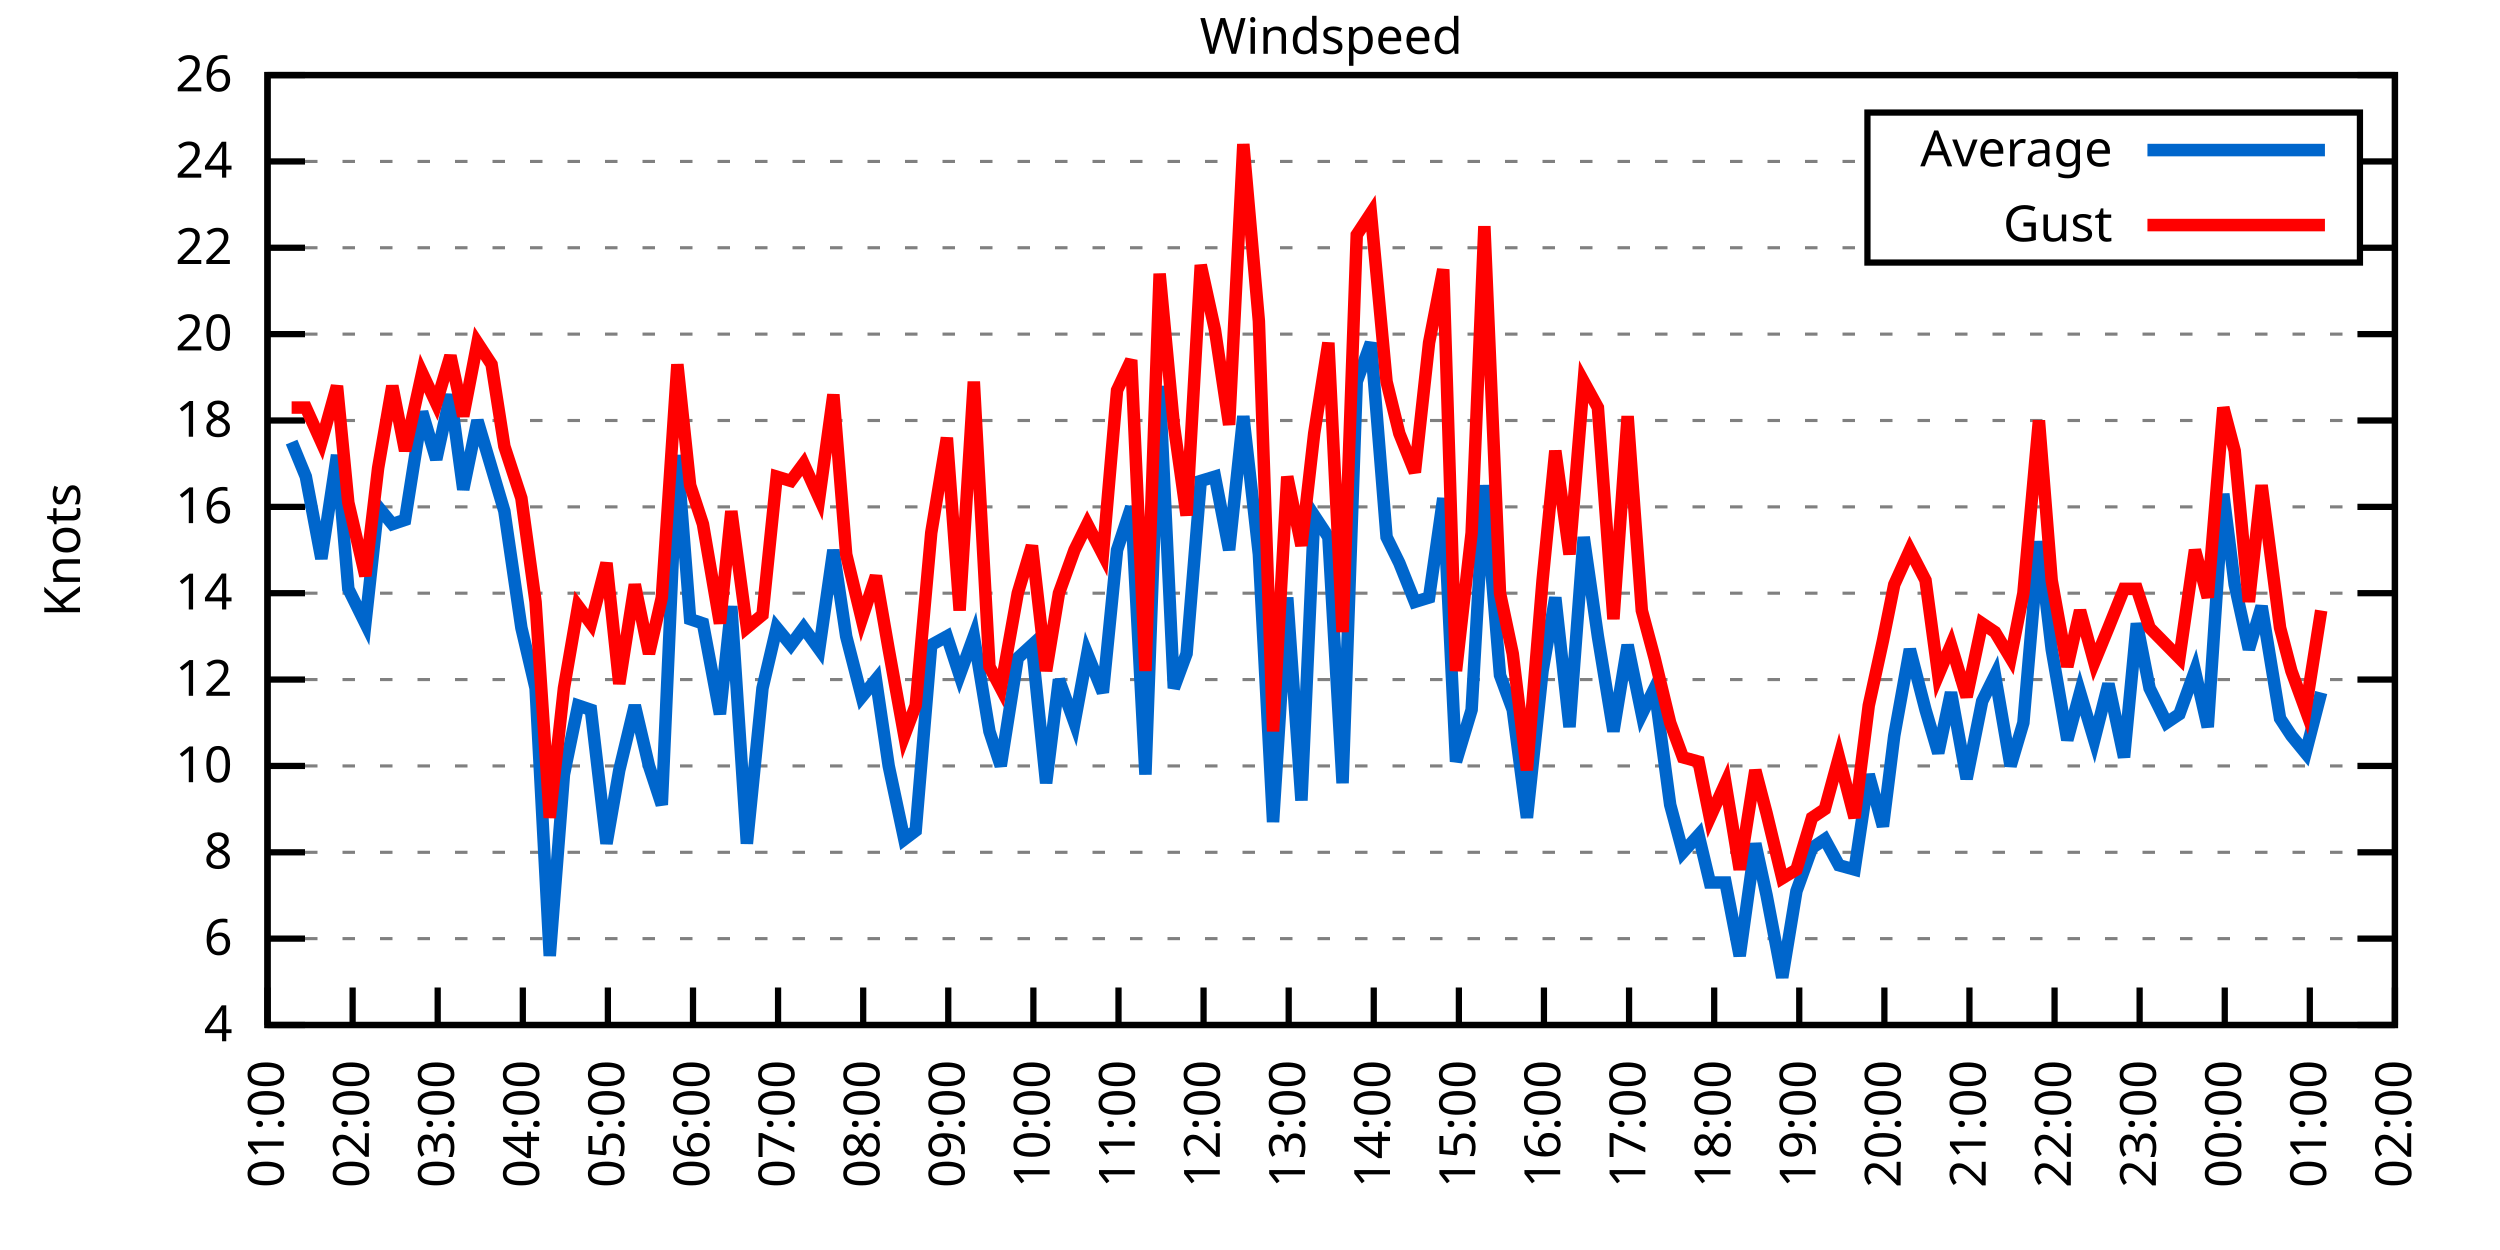
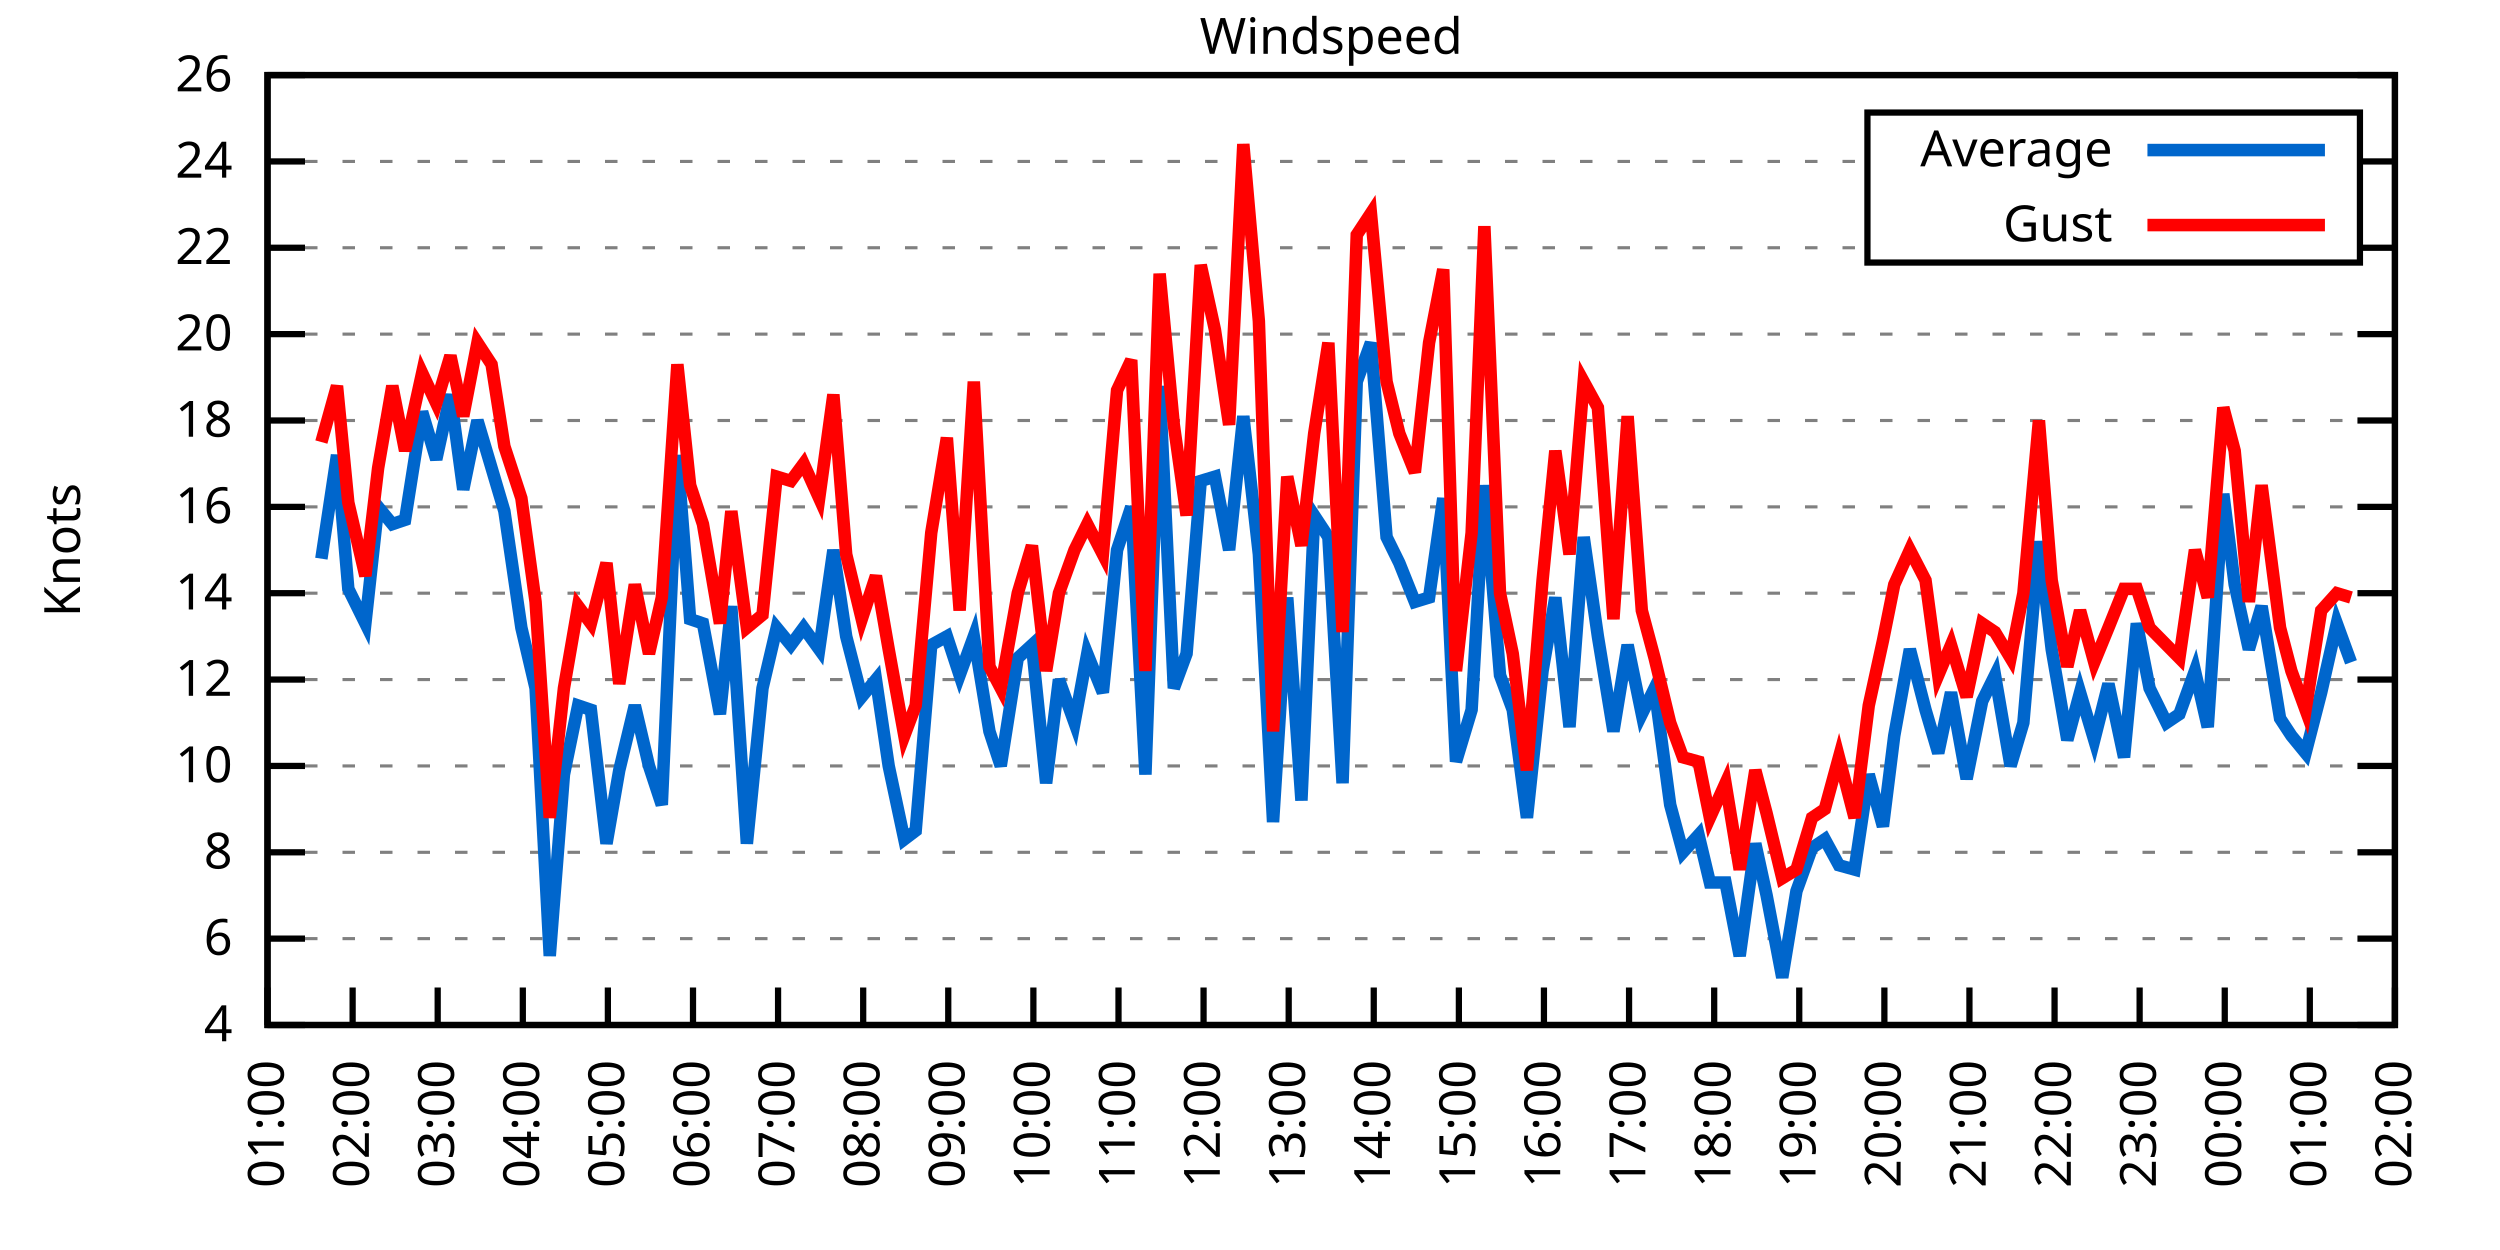
<svg xmlns="http://www.w3.org/2000/svg" xmlns:xlink="http://www.w3.org/1999/xlink" width="400" height="200" viewBox="0 0 400 200">
  <g id="gnuplot_canvas">
    <rect x="0" y="0" width="400" height="200" fill="none" />
    <defs>
      <circle id="gpDot" r="0.5" stroke-width="0.5" stroke="currentColor" />
      <path id="gpPt0" stroke-width="0.333" stroke="currentColor" d="M-1,0 h2 M0,-1 v2" />
      <path id="gpPt1" stroke-width="0.333" stroke="currentColor" d="M-1,-1 L1,1 M1,-1 L-1,1" />
      <path id="gpPt2" stroke-width="0.333" stroke="currentColor" d="M-1,0 L1,0 M0,-1 L0,1 M-1,-1 L1,1 M-1,1 L1,-1" />
      <rect id="gpPt3" stroke-width="0.333" stroke="currentColor" x="-1" y="-1" width="2" height="2" />
      <rect id="gpPt4" stroke-width="0.333" stroke="currentColor" fill="currentColor" x="-1" y="-1" width="2" height="2" />
      <circle id="gpPt5" stroke-width="0.333" stroke="currentColor" cx="0" cy="0" r="1" />
      <use xlink:href="#gpPt5" id="gpPt6" fill="currentColor" stroke="none" />
      <path id="gpPt7" stroke-width="0.333" stroke="currentColor" d="M0,-1.33 L-1.33,0.67 L1.33,0.67 z" />
      <use xlink:href="#gpPt7" id="gpPt8" fill="currentColor" stroke="none" />
      <use xlink:href="#gpPt7" id="gpPt9" stroke="currentColor" transform="rotate(180)" />
      <use xlink:href="#gpPt9" id="gpPt10" fill="currentColor" stroke="none" />
      <use xlink:href="#gpPt3" id="gpPt11" stroke="currentColor" transform="rotate(45)" />
      <use xlink:href="#gpPt11" id="gpPt12" fill="currentColor" stroke="none" />
      <path id="gpPt13" stroke-width="0.333" stroke="currentColor" d="M0,1.330 L1.265,0.411 L0.782,-1.067 L-0.782,-1.076 L-1.265,0.411 z" />
      <use xlink:href="#gpPt13" id="gpPt14" fill="currentColor" stroke="none" />
      <filter id="textbox" filterUnits="objectBoundingBox" x="0" y="0" height="1" width="1">
        <feFlood flood-color="white" flood-opacity="1" result="bgnd" />
        <feComposite in="SourceGraphic" in2="bgnd" operator="atop" />
      </filter>
      <filter id="greybox" filterUnits="objectBoundingBox" x="0" y="0" height="1" width="1">
        <feFlood flood-color="lightgrey" flood-opacity="1" result="grey" />
        <feComposite in="SourceGraphic" in2="grey" operator="atop" />
      </filter>
    </defs>
    <g fill="none" color="white" stroke="currentColor" stroke-width="1.00" stroke-linecap="butt" stroke-linejoin="miter">
</g>
    <g fill="none" color="black" stroke="currentColor" stroke-width="1.00" stroke-linecap="butt" stroke-linejoin="miter">
      <g stroke="none" shape-rendering="crispEdges">
        <polygon fill="rgb(255, 255, 255)" points="42.80,164.00 383.18,164.00 383.18,12.02 42.80,12.02 " />
      </g>
    </g>
    <g fill="none" color="black" stroke="currentColor" stroke-width="1.00" stroke-linecap="butt" stroke-linejoin="miter">
</g>
    <g fill="none" color="black" stroke="black" stroke-width="0.50" stroke-linecap="butt" stroke-linejoin="miter">
</g>
    <g fill="none" color="gray" stroke="currentColor" stroke-width="0.50" stroke-linecap="butt" stroke-linejoin="miter">
      <path stroke="gray" stroke-dasharray="2,4" class="gridline" d="M42.80,164.00 L383.19,164.00  " />
    </g>
    <g fill="none" color="gray" stroke="gray" stroke-width="1.00" stroke-linecap="butt" stroke-linejoin="miter">
</g>
    <g fill="none" color="black" stroke="currentColor" stroke-width="1.00" stroke-linecap="butt" stroke-linejoin="miter">
      <path stroke="black" d="M42.80,164.00 L48.80,164.00 M383.19,164.00 L377.19,164.00  " />
      <g transform="translate(37.20,166.60)" stroke="none" fill="black" font-family="Sans" font-size="8.00" text-anchor="end">
        <text>
          <tspan font-family="Sans"> 4</tspan>
        </text>
      </g>
    </g>
    <g fill="none" color="black" stroke="currentColor" stroke-width="1.00" stroke-linecap="butt" stroke-linejoin="miter">
</g>
    <g fill="none" color="black" stroke="black" stroke-width="0.50" stroke-linecap="butt" stroke-linejoin="miter">
</g>
    <g fill="none" color="gray" stroke="currentColor" stroke-width="0.50" stroke-linecap="butt" stroke-linejoin="miter">
      <path stroke="gray" stroke-dasharray="2,4" class="gridline" d="M42.80,150.18 L383.19,150.18  " />
    </g>
    <g fill="none" color="gray" stroke="gray" stroke-width="1.00" stroke-linecap="butt" stroke-linejoin="miter">
</g>
    <g fill="none" color="black" stroke="currentColor" stroke-width="1.00" stroke-linecap="butt" stroke-linejoin="miter">
      <path stroke="black" d="M42.80,150.18 L48.80,150.18 M383.19,150.18 L377.19,150.18  " />
      <g transform="translate(37.20,152.78)" stroke="none" fill="black" font-family="Sans" font-size="8.00" text-anchor="end">
        <text>
          <tspan font-family="Sans"> 6</tspan>
        </text>
      </g>
    </g>
    <g fill="none" color="black" stroke="currentColor" stroke-width="1.00" stroke-linecap="butt" stroke-linejoin="miter">
</g>
    <g fill="none" color="black" stroke="black" stroke-width="0.50" stroke-linecap="butt" stroke-linejoin="miter">
</g>
    <g fill="none" color="gray" stroke="currentColor" stroke-width="0.50" stroke-linecap="butt" stroke-linejoin="miter">
      <path stroke="gray" stroke-dasharray="2,4" class="gridline" d="M42.80,136.37 L383.19,136.37  " />
    </g>
    <g fill="none" color="gray" stroke="gray" stroke-width="1.00" stroke-linecap="butt" stroke-linejoin="miter">
</g>
    <g fill="none" color="black" stroke="currentColor" stroke-width="1.00" stroke-linecap="butt" stroke-linejoin="miter">
      <path stroke="black" d="M42.80,136.37 L48.80,136.37 M383.19,136.37 L377.19,136.37  " />
      <g transform="translate(37.20,138.97)" stroke="none" fill="black" font-family="Sans" font-size="8.00" text-anchor="end">
        <text>
          <tspan font-family="Sans"> 8</tspan>
        </text>
      </g>
    </g>
    <g fill="none" color="black" stroke="currentColor" stroke-width="1.00" stroke-linecap="butt" stroke-linejoin="miter">
</g>
    <g fill="none" color="black" stroke="black" stroke-width="0.50" stroke-linecap="butt" stroke-linejoin="miter">
</g>
    <g fill="none" color="gray" stroke="currentColor" stroke-width="0.50" stroke-linecap="butt" stroke-linejoin="miter">
      <path stroke="gray" stroke-dasharray="2,4" class="gridline" d="M42.80,122.55 L383.19,122.55  " />
    </g>
    <g fill="none" color="gray" stroke="gray" stroke-width="1.00" stroke-linecap="butt" stroke-linejoin="miter">
</g>
    <g fill="none" color="black" stroke="currentColor" stroke-width="1.00" stroke-linecap="butt" stroke-linejoin="miter">
      <path stroke="black" d="M42.80,122.55 L48.80,122.55 M383.19,122.55 L377.19,122.55  " />
      <g transform="translate(37.20,125.15)" stroke="none" fill="black" font-family="Sans" font-size="8.00" text-anchor="end">
        <text>
          <tspan font-family="Sans"> 10</tspan>
        </text>
      </g>
    </g>
    <g fill="none" color="black" stroke="currentColor" stroke-width="1.00" stroke-linecap="butt" stroke-linejoin="miter">
</g>
    <g fill="none" color="black" stroke="black" stroke-width="0.50" stroke-linecap="butt" stroke-linejoin="miter">
</g>
    <g fill="none" color="gray" stroke="currentColor" stroke-width="0.50" stroke-linecap="butt" stroke-linejoin="miter">
      <path stroke="gray" stroke-dasharray="2,4" class="gridline" d="M42.80,108.73 L383.19,108.73  " />
    </g>
    <g fill="none" color="gray" stroke="gray" stroke-width="1.00" stroke-linecap="butt" stroke-linejoin="miter">
</g>
    <g fill="none" color="black" stroke="currentColor" stroke-width="1.00" stroke-linecap="butt" stroke-linejoin="miter">
      <path stroke="black" d="M42.80,108.73 L48.80,108.73 M383.19,108.73 L377.19,108.73  " />
      <g transform="translate(37.20,111.33)" stroke="none" fill="black" font-family="Sans" font-size="8.00" text-anchor="end">
        <text>
          <tspan font-family="Sans"> 12</tspan>
        </text>
      </g>
    </g>
    <g fill="none" color="black" stroke="currentColor" stroke-width="1.00" stroke-linecap="butt" stroke-linejoin="miter">
</g>
    <g fill="none" color="black" stroke="black" stroke-width="0.50" stroke-linecap="butt" stroke-linejoin="miter">
</g>
    <g fill="none" color="gray" stroke="currentColor" stroke-width="0.50" stroke-linecap="butt" stroke-linejoin="miter">
      <path stroke="gray" stroke-dasharray="2,4" class="gridline" d="M42.80,94.91 L383.19,94.91  " />
    </g>
    <g fill="none" color="gray" stroke="gray" stroke-width="1.00" stroke-linecap="butt" stroke-linejoin="miter">
</g>
    <g fill="none" color="black" stroke="currentColor" stroke-width="1.00" stroke-linecap="butt" stroke-linejoin="miter">
      <path stroke="black" d="M42.80,94.91 L48.80,94.91 M383.19,94.91 L377.19,94.91  " />
      <g transform="translate(37.20,97.51)" stroke="none" fill="black" font-family="Sans" font-size="8.00" text-anchor="end">
        <text>
          <tspan font-family="Sans"> 14</tspan>
        </text>
      </g>
    </g>
    <g fill="none" color="black" stroke="currentColor" stroke-width="1.00" stroke-linecap="butt" stroke-linejoin="miter">
</g>
    <g fill="none" color="black" stroke="black" stroke-width="0.50" stroke-linecap="butt" stroke-linejoin="miter">
</g>
    <g fill="none" color="gray" stroke="currentColor" stroke-width="0.50" stroke-linecap="butt" stroke-linejoin="miter">
      <path stroke="gray" stroke-dasharray="2,4" class="gridline" d="M42.80,81.10 L383.19,81.10  " />
    </g>
    <g fill="none" color="gray" stroke="gray" stroke-width="1.00" stroke-linecap="butt" stroke-linejoin="miter">
</g>
    <g fill="none" color="black" stroke="currentColor" stroke-width="1.00" stroke-linecap="butt" stroke-linejoin="miter">
      <path stroke="black" d="M42.80,81.10 L48.80,81.10 M383.19,81.10 L377.19,81.10  " />
      <g transform="translate(37.20,83.70)" stroke="none" fill="black" font-family="Sans" font-size="8.00" text-anchor="end">
        <text>
          <tspan font-family="Sans"> 16</tspan>
        </text>
      </g>
    </g>
    <g fill="none" color="black" stroke="currentColor" stroke-width="1.00" stroke-linecap="butt" stroke-linejoin="miter">
</g>
    <g fill="none" color="black" stroke="black" stroke-width="0.50" stroke-linecap="butt" stroke-linejoin="miter">
</g>
    <g fill="none" color="gray" stroke="currentColor" stroke-width="0.50" stroke-linecap="butt" stroke-linejoin="miter">
      <path stroke="gray" stroke-dasharray="2,4" class="gridline" d="M42.80,67.28 L383.19,67.28  " />
    </g>
    <g fill="none" color="gray" stroke="gray" stroke-width="1.00" stroke-linecap="butt" stroke-linejoin="miter">
</g>
    <g fill="none" color="black" stroke="currentColor" stroke-width="1.00" stroke-linecap="butt" stroke-linejoin="miter">
      <path stroke="black" d="M42.80,67.28 L48.80,67.28 M383.19,67.28 L377.19,67.28  " />
      <g transform="translate(37.20,69.88)" stroke="none" fill="black" font-family="Sans" font-size="8.00" text-anchor="end">
        <text>
          <tspan font-family="Sans"> 18</tspan>
        </text>
      </g>
    </g>
    <g fill="none" color="black" stroke="currentColor" stroke-width="1.00" stroke-linecap="butt" stroke-linejoin="miter">
</g>
    <g fill="none" color="black" stroke="black" stroke-width="0.50" stroke-linecap="butt" stroke-linejoin="miter">
</g>
    <g fill="none" color="gray" stroke="currentColor" stroke-width="0.50" stroke-linecap="butt" stroke-linejoin="miter">
      <path stroke="gray" stroke-dasharray="2,4" class="gridline" d="M42.80,53.46 L383.19,53.46  " />
    </g>
    <g fill="none" color="gray" stroke="gray" stroke-width="1.00" stroke-linecap="butt" stroke-linejoin="miter">
</g>
    <g fill="none" color="black" stroke="currentColor" stroke-width="1.00" stroke-linecap="butt" stroke-linejoin="miter">
      <path stroke="black" d="M42.80,53.46 L48.80,53.46 M383.19,53.46 L377.19,53.46  " />
      <g transform="translate(37.20,56.06)" stroke="none" fill="black" font-family="Sans" font-size="8.00" text-anchor="end">
        <text>
          <tspan font-family="Sans"> 20</tspan>
        </text>
      </g>
    </g>
    <g fill="none" color="black" stroke="currentColor" stroke-width="1.00" stroke-linecap="butt" stroke-linejoin="miter">
</g>
    <g fill="none" color="black" stroke="black" stroke-width="0.50" stroke-linecap="butt" stroke-linejoin="miter">
</g>
    <g fill="none" color="gray" stroke="currentColor" stroke-width="0.50" stroke-linecap="butt" stroke-linejoin="miter">
      <path stroke="gray" stroke-dasharray="2,4" class="gridline" d="M42.80,39.64 L298.79,39.64 M377.59,39.64 L383.19,39.64  " />
    </g>
    <g fill="none" color="gray" stroke="gray" stroke-width="1.00" stroke-linecap="butt" stroke-linejoin="miter">
</g>
    <g fill="none" color="black" stroke="currentColor" stroke-width="1.00" stroke-linecap="butt" stroke-linejoin="miter">
      <path stroke="black" d="M42.80,39.64 L48.80,39.64 M383.19,39.64 L377.19,39.64  " />
      <g transform="translate(37.20,42.24)" stroke="none" fill="black" font-family="Sans" font-size="8.00" text-anchor="end">
        <text>
          <tspan font-family="Sans"> 22</tspan>
        </text>
      </g>
    </g>
    <g fill="none" color="black" stroke="currentColor" stroke-width="1.00" stroke-linecap="butt" stroke-linejoin="miter">
</g>
    <g fill="none" color="black" stroke="black" stroke-width="0.50" stroke-linecap="butt" stroke-linejoin="miter">
</g>
    <g fill="none" color="gray" stroke="currentColor" stroke-width="0.50" stroke-linecap="butt" stroke-linejoin="miter">
      <path stroke="gray" stroke-dasharray="2,4" class="gridline" d="M42.80,25.83 L298.79,25.83 M377.59,25.83 L383.19,25.83  " />
    </g>
    <g fill="none" color="gray" stroke="gray" stroke-width="1.00" stroke-linecap="butt" stroke-linejoin="miter">
</g>
    <g fill="none" color="black" stroke="currentColor" stroke-width="1.00" stroke-linecap="butt" stroke-linejoin="miter">
      <path stroke="black" d="M42.80,25.83 L48.80,25.83 M383.19,25.83 L377.19,25.83  " />
      <g transform="translate(37.20,28.43)" stroke="none" fill="black" font-family="Sans" font-size="8.00" text-anchor="end">
        <text>
          <tspan font-family="Sans"> 24</tspan>
        </text>
      </g>
    </g>
    <g fill="none" color="black" stroke="currentColor" stroke-width="1.00" stroke-linecap="butt" stroke-linejoin="miter">
</g>
    <g fill="none" color="black" stroke="black" stroke-width="0.50" stroke-linecap="butt" stroke-linejoin="miter">
</g>
    <g fill="none" color="gray" stroke="currentColor" stroke-width="0.50" stroke-linecap="butt" stroke-linejoin="miter">
      <path stroke="gray" stroke-dasharray="2,4" class="gridline" d="M42.80,12.01 L383.19,12.01  " />
    </g>
    <g fill="none" color="gray" stroke="gray" stroke-width="1.00" stroke-linecap="butt" stroke-linejoin="miter">
</g>
    <g fill="none" color="black" stroke="currentColor" stroke-width="1.00" stroke-linecap="butt" stroke-linejoin="miter">
      <path stroke="black" d="M42.80,12.01 L48.80,12.01 M383.19,12.01 L377.19,12.01  " />
      <g transform="translate(37.20,14.61)" stroke="none" fill="black" font-family="Sans" font-size="8.00" text-anchor="end">
        <text>
          <tspan font-family="Sans"> 26</tspan>
        </text>
      </g>
    </g>
    <g fill="none" color="black" stroke="currentColor" stroke-width="1.00" stroke-linecap="butt" stroke-linejoin="miter">
      <path stroke="black" d="M42.80,164.00 L42.80,158.00  " />
      <g transform="translate(45.40,169.60) rotate(270.00)" stroke="none" fill="black" font-family="Sans" font-size="8.00" text-anchor="end">
        <text>
          <tspan font-family="Sans">01:00</tspan>
        </text>
      </g>
    </g>
    <g fill="none" color="black" stroke="currentColor" stroke-width="1.00" stroke-linecap="butt" stroke-linejoin="miter">
      <path stroke="black" d="M56.42,164.00 L56.42,158.00  " />
      <g transform="translate(59.02,169.60) rotate(270.00)" stroke="none" fill="black" font-family="Sans" font-size="8.00" text-anchor="end">
        <text>
          <tspan font-family="Sans">02:00</tspan>
        </text>
      </g>
    </g>
    <g fill="none" color="black" stroke="currentColor" stroke-width="1.00" stroke-linecap="butt" stroke-linejoin="miter">
      <path stroke="black" d="M70.03,164.00 L70.03,158.00  " />
      <g transform="translate(72.63,169.60) rotate(270.00)" stroke="none" fill="black" font-family="Sans" font-size="8.00" text-anchor="end">
        <text>
          <tspan font-family="Sans">03:00</tspan>
        </text>
      </g>
    </g>
    <g fill="none" color="black" stroke="currentColor" stroke-width="1.00" stroke-linecap="butt" stroke-linejoin="miter">
      <path stroke="black" d="M83.65,164.00 L83.65,158.00  " />
      <g transform="translate(86.25,169.60) rotate(270.00)" stroke="none" fill="black" font-family="Sans" font-size="8.00" text-anchor="end">
        <text>
          <tspan font-family="Sans">04:00</tspan>
        </text>
      </g>
    </g>
    <g fill="none" color="black" stroke="currentColor" stroke-width="1.00" stroke-linecap="butt" stroke-linejoin="miter">
      <path stroke="black" d="M97.26,164.00 L97.26,158.00  " />
      <g transform="translate(99.86,169.60) rotate(270.00)" stroke="none" fill="black" font-family="Sans" font-size="8.00" text-anchor="end">
        <text>
          <tspan font-family="Sans">05:00</tspan>
        </text>
      </g>
    </g>
    <g fill="none" color="black" stroke="currentColor" stroke-width="1.00" stroke-linecap="butt" stroke-linejoin="miter">
      <path stroke="black" d="M110.88,164.00 L110.88,158.00  " />
      <g transform="translate(113.48,169.60) rotate(270.00)" stroke="none" fill="black" font-family="Sans" font-size="8.00" text-anchor="end">
        <text>
          <tspan font-family="Sans">06:00</tspan>
        </text>
      </g>
    </g>
    <g fill="none" color="black" stroke="currentColor" stroke-width="1.00" stroke-linecap="butt" stroke-linejoin="miter">
      <path stroke="black" d="M124.49,164.00 L124.49,158.00  " />
      <g transform="translate(127.09,169.60) rotate(270.00)" stroke="none" fill="black" font-family="Sans" font-size="8.00" text-anchor="end">
        <text>
          <tspan font-family="Sans">07:00</tspan>
        </text>
      </g>
    </g>
    <g fill="none" color="black" stroke="currentColor" stroke-width="1.00" stroke-linecap="butt" stroke-linejoin="miter">
      <path stroke="black" d="M138.11,164.00 L138.11,158.00  " />
      <g transform="translate(140.71,169.60) rotate(270.00)" stroke="none" fill="black" font-family="Sans" font-size="8.00" text-anchor="end">
        <text>
          <tspan font-family="Sans">08:00</tspan>
        </text>
      </g>
    </g>
    <g fill="none" color="black" stroke="currentColor" stroke-width="1.00" stroke-linecap="butt" stroke-linejoin="miter">
      <path stroke="black" d="M151.72,164.00 L151.72,158.00  " />
      <g transform="translate(154.32,169.60) rotate(270.00)" stroke="none" fill="black" font-family="Sans" font-size="8.00" text-anchor="end">
        <text>
          <tspan font-family="Sans">09:00</tspan>
        </text>
      </g>
    </g>
    <g fill="none" color="black" stroke="currentColor" stroke-width="1.00" stroke-linecap="butt" stroke-linejoin="miter">
      <path stroke="black" d="M165.34,164.00 L165.34,158.00  " />
      <g transform="translate(167.94,169.60) rotate(270.00)" stroke="none" fill="black" font-family="Sans" font-size="8.00" text-anchor="end">
        <text>
          <tspan font-family="Sans">10:00</tspan>
        </text>
      </g>
    </g>
    <g fill="none" color="black" stroke="currentColor" stroke-width="1.00" stroke-linecap="butt" stroke-linejoin="miter">
      <path stroke="black" d="M178.96,164.00 L178.96,158.00  " />
      <g transform="translate(181.56,169.60) rotate(270.00)" stroke="none" fill="black" font-family="Sans" font-size="8.00" text-anchor="end">
        <text>
          <tspan font-family="Sans">11:00</tspan>
        </text>
      </g>
    </g>
    <g fill="none" color="black" stroke="currentColor" stroke-width="1.00" stroke-linecap="butt" stroke-linejoin="miter">
      <path stroke="black" d="M192.57,164.00 L192.57,158.00  " />
      <g transform="translate(195.17,169.60) rotate(270.00)" stroke="none" fill="black" font-family="Sans" font-size="8.00" text-anchor="end">
        <text>
          <tspan font-family="Sans">12:00</tspan>
        </text>
      </g>
    </g>
    <g fill="none" color="black" stroke="currentColor" stroke-width="1.00" stroke-linecap="butt" stroke-linejoin="miter">
      <path stroke="black" d="M206.19,164.00 L206.19,158.00  " />
      <g transform="translate(208.79,169.60) rotate(270.00)" stroke="none" fill="black" font-family="Sans" font-size="8.00" text-anchor="end">
        <text>
          <tspan font-family="Sans">13:00</tspan>
        </text>
      </g>
    </g>
    <g fill="none" color="black" stroke="currentColor" stroke-width="1.00" stroke-linecap="butt" stroke-linejoin="miter">
      <path stroke="black" d="M219.80,164.00 L219.80,158.00  " />
      <g transform="translate(222.40,169.60) rotate(270.00)" stroke="none" fill="black" font-family="Sans" font-size="8.00" text-anchor="end">
        <text>
          <tspan font-family="Sans">14:00</tspan>
        </text>
      </g>
    </g>
    <g fill="none" color="black" stroke="currentColor" stroke-width="1.00" stroke-linecap="butt" stroke-linejoin="miter">
      <path stroke="black" d="M233.42,164.00 L233.42,158.00  " />
      <g transform="translate(236.02,169.60) rotate(270.00)" stroke="none" fill="black" font-family="Sans" font-size="8.00" text-anchor="end">
        <text>
          <tspan font-family="Sans">15:00</tspan>
        </text>
      </g>
    </g>
    <g fill="none" color="black" stroke="currentColor" stroke-width="1.00" stroke-linecap="butt" stroke-linejoin="miter">
      <path stroke="black" d="M247.03,164.00 L247.03,158.00  " />
      <g transform="translate(249.63,169.60) rotate(270.00)" stroke="none" fill="black" font-family="Sans" font-size="8.00" text-anchor="end">
        <text>
          <tspan font-family="Sans">16:00</tspan>
        </text>
      </g>
    </g>
    <g fill="none" color="black" stroke="currentColor" stroke-width="1.00" stroke-linecap="butt" stroke-linejoin="miter">
      <path stroke="black" d="M260.65,164.00 L260.65,158.00  " />
      <g transform="translate(263.25,169.60) rotate(270.00)" stroke="none" fill="black" font-family="Sans" font-size="8.00" text-anchor="end">
        <text>
          <tspan font-family="Sans">17:00</tspan>
        </text>
      </g>
    </g>
    <g fill="none" color="black" stroke="currentColor" stroke-width="1.00" stroke-linecap="butt" stroke-linejoin="miter">
      <path stroke="black" d="M274.27,164.00 L274.27,158.00  " />
      <g transform="translate(276.87,169.60) rotate(270.00)" stroke="none" fill="black" font-family="Sans" font-size="8.00" text-anchor="end">
        <text>
          <tspan font-family="Sans">18:00</tspan>
        </text>
      </g>
    </g>
    <g fill="none" color="black" stroke="currentColor" stroke-width="1.00" stroke-linecap="butt" stroke-linejoin="miter">
      <path stroke="black" d="M287.88,164.00 L287.88,158.00  " />
      <g transform="translate(290.48,169.60) rotate(270.00)" stroke="none" fill="black" font-family="Sans" font-size="8.00" text-anchor="end">
        <text>
          <tspan font-family="Sans">19:00</tspan>
        </text>
      </g>
    </g>
    <g fill="none" color="black" stroke="currentColor" stroke-width="1.00" stroke-linecap="butt" stroke-linejoin="miter">
      <path stroke="black" d="M301.50,164.00 L301.50,158.00  " />
      <g transform="translate(304.10,169.60) rotate(270.00)" stroke="none" fill="black" font-family="Sans" font-size="8.00" text-anchor="end">
        <text>
          <tspan font-family="Sans">20:00</tspan>
        </text>
      </g>
    </g>
    <g fill="none" color="black" stroke="currentColor" stroke-width="1.00" stroke-linecap="butt" stroke-linejoin="miter">
      <path stroke="black" d="M315.11,164.00 L315.11,158.00  " />
      <g transform="translate(317.71,169.60) rotate(270.00)" stroke="none" fill="black" font-family="Sans" font-size="8.00" text-anchor="end">
        <text>
          <tspan font-family="Sans">21:00</tspan>
        </text>
      </g>
    </g>
    <g fill="none" color="black" stroke="currentColor" stroke-width="1.00" stroke-linecap="butt" stroke-linejoin="miter">
      <path stroke="black" d="M328.73,164.00 L328.73,158.00  " />
      <g transform="translate(331.33,169.60) rotate(270.00)" stroke="none" fill="black" font-family="Sans" font-size="8.00" text-anchor="end">
        <text>
          <tspan font-family="Sans">22:00</tspan>
        </text>
      </g>
    </g>
    <g fill="none" color="black" stroke="currentColor" stroke-width="1.00" stroke-linecap="butt" stroke-linejoin="miter">
      <path stroke="black" d="M342.34,164.00 L342.34,158.00  " />
      <g transform="translate(344.94,169.60) rotate(270.00)" stroke="none" fill="black" font-family="Sans" font-size="8.00" text-anchor="end">
        <text>
          <tspan font-family="Sans">23:00</tspan>
        </text>
      </g>
    </g>
    <g fill="none" color="black" stroke="currentColor" stroke-width="1.00" stroke-linecap="butt" stroke-linejoin="miter">
      <path stroke="black" d="M355.96,164.00 L355.96,158.00  " />
      <g transform="translate(358.56,169.60) rotate(270.00)" stroke="none" fill="black" font-family="Sans" font-size="8.00" text-anchor="end">
        <text>
          <tspan font-family="Sans">00:00</tspan>
        </text>
      </g>
    </g>
    <g fill="none" color="black" stroke="currentColor" stroke-width="1.00" stroke-linecap="butt" stroke-linejoin="miter">
      <path stroke="black" d="M369.57,164.00 L369.57,158.00  " />
      <g transform="translate(372.17,169.60) rotate(270.00)" stroke="none" fill="black" font-family="Sans" font-size="8.00" text-anchor="end">
        <text>
          <tspan font-family="Sans">01:00</tspan>
        </text>
      </g>
    </g>
    <g fill="none" color="black" stroke="currentColor" stroke-width="1.00" stroke-linecap="butt" stroke-linejoin="miter">
      <path stroke="black" d="M383.19,164.00 L383.19,158.00  " />
      <g transform="translate(385.79,169.60) rotate(270.00)" stroke="none" fill="black" font-family="Sans" font-size="8.00" text-anchor="end">
        <text>
          <tspan font-family="Sans">02:00</tspan>
        </text>
      </g>
    </g>
    <g fill="none" color="black" stroke="currentColor" stroke-width="1.00" stroke-linecap="butt" stroke-linejoin="miter">
</g>
    <g fill="none" color="black" stroke="currentColor" stroke-width="1.00" stroke-linecap="butt" stroke-linejoin="miter">
      <path stroke="black" d="M42.80,12.01 L42.80,164.00 L383.19,164.00 L383.19,12.01 L42.80,12.01 Z  " />
    </g>
    <g fill="none" color="black" stroke="currentColor" stroke-width="1.00" stroke-linecap="butt" stroke-linejoin="miter">
</g>
    <g fill="none" color="black" stroke="currentColor" stroke-width="1.00" stroke-linecap="butt" stroke-linejoin="miter">
      <path stroke="black" d="M298.79,42.01 L298.79,18.01 L377.59,18.01 L377.59,42.01 L298.79,42.01 Z  " />
    </g>
    <g id="Windspeed_plot_1">
      <g fill="none" color="white" stroke="black" stroke-width="2.00" stroke-linecap="butt" stroke-linejoin="miter">
</g>
      <g fill="none" color="black" stroke="currentColor" stroke-width="2.00" stroke-linecap="butt" stroke-linejoin="miter">
        <g transform="translate(337.99,26.61)" stroke="none" fill="black" font-family="Sans" font-size="8.00" text-anchor="end">
          <text>
            <tspan font-family="Sans">Average</tspan>
          </text>
        </g>
      </g>
      <g fill="none" color="black" stroke="currentColor" stroke-width="2.00" stroke-linecap="butt" stroke-linejoin="miter">
-         <path stroke="rgb(  0, 102, 204)" d="M343.59,24.01 L371.99,24.01 M46.66,70.73 L48.93,76.26 L51.42,89.39 L53.92,72.81 L55.73,94.22 L58.46,99.75   L60.50,81.10 L62.77,83.86 L64.81,83.17 L67.54,65.90 L69.80,73.50 L72.07,63.13 L74.12,78.33 L76.39,67.28   L78.65,74.88 L80.70,81.79 L83.42,100.44 L85.69,110.11 L87.96,152.95 L90.23,123.93 L92.50,112.88 L94.54,113.57   L97.04,134.98 L99.08,123.24 L101.57,112.88 L103.84,122.55 L105.89,128.77 L108.38,72.81 L110.42,99.06 L112.47,99.75   L115.19,114.26 L117.01,96.99 L119.50,134.98 L122.00,110.11 L124.27,100.44 L126.54,103.20 L128.58,100.44 L131.07,103.89   L133.34,88.00 L135.39,101.82 L137.88,111.49 L140.15,108.73 L142.19,122.55 L144.69,134.29 L146.51,132.91 L149.00,103.20   L151.50,101.82 L153.54,108.04 L155.81,101.82 L158.31,117.02 L160.12,122.55 L162.84,105.28 L165.11,103.20 L167.38,125.31   L169.43,108.73 L171.92,115.64 L173.96,104.59 L176.46,110.80 L178.73,88.00 L181.00,81.10 L183.27,123.93 L185.54,61.75   L187.81,110.11 L189.85,104.59 L192.12,76.95 L194.39,76.26 L196.66,88.00 L198.93,66.59 L201.42,88.70 L203.69,131.53   L205.96,95.60 L208.23,128.08 L210.27,82.48 L212.54,85.93 L214.81,125.31 L217.08,61.06 L219.35,54.84 L221.85,85.93   L223.89,90.08 L226.38,96.30 L228.65,95.60 L230.92,79.71 L232.96,121.86 L235.46,113.57 L237.50,77.64 L240.00,108.04   L242.04,113.57 L244.31,130.84 L246.81,107.35 L248.85,95.60 L251.12,116.33 L253.39,85.93 L255.66,101.82 L258.15,117.02   L260.42,103.20 L262.69,114.26 L264.73,110.11 L267.23,128.77 L269.27,136.37 L271.77,133.60 L273.58,141.20 L276.08,141.20   L278.35,152.95 L280.85,134.98 L282.66,143.27 L285.16,156.40 L287.43,142.58 L289.92,135.67 L291.97,134.29 L294.23,138.44   L296.73,139.13 L299.00,123.93 L301.27,132.22 L303.08,117.71 L305.58,103.89 L308.08,113.57 L310.12,120.48 L312.16,110.80   L314.66,124.62 L317.15,112.19 L319.20,108.04 L321.69,122.55 L323.74,115.64 L326.23,86.62 L328.27,103.89 L330.77,118.40   L332.81,110.80 L335.08,118.40 L337.35,109.42 L339.85,121.17 L341.89,99.75 L343.93,110.11 L346.65,115.64 L348.70,114.26   L351.19,107.35 L353.24,116.33 L355.73,79.02 L357.55,93.53 L359.82,103.89 L361.86,96.99 L364.81,114.95 L366.62,117.71   L368.89,120.48 L371.39,110.80  " />
+         <path stroke="rgb(  0, 102, 204)" d="M343.59,24.01 L371.99,24.01 M51.42,89.39 L53.92,72.81 L55.73,94.22 L58.46,99.75 L60.50,81.10 L62.77,83.86   L64.81,83.17 L67.54,65.90 L69.80,73.50 L72.07,63.13 L74.12,78.33 L76.39,67.28 L78.65,74.88 L80.70,81.79   L83.42,100.44 L85.69,110.11 L87.96,152.95 L90.23,123.93 L92.50,112.88 L94.54,113.57 L97.04,134.98 L99.08,123.24   L101.57,112.88 L103.84,122.55 L105.89,128.77 L108.38,72.81 L110.42,99.06 L112.47,99.75 L115.19,114.26 L117.01,96.99   L119.50,134.98 L122.00,110.11 L124.27,100.44 L126.54,103.20 L128.58,100.44 L131.07,103.89 L133.34,88.00 L135.39,101.82   L137.88,111.49 L140.15,108.73 L142.19,122.55 L144.69,134.29 L146.51,132.91 L149.00,103.20 L151.50,101.82 L153.54,108.04   L155.81,101.82 L158.31,117.02 L160.12,122.55 L162.84,105.28 L165.11,103.20 L167.38,125.31 L169.43,108.73 L171.92,115.64   L173.96,104.59 L176.46,110.80 L178.73,88.00 L181.00,81.10 L183.27,123.93 L185.54,61.75 L187.81,110.11 L189.85,104.59   L192.12,76.95 L194.39,76.26 L196.66,88.00 L198.93,66.59 L201.42,88.70 L203.69,131.53 L205.96,95.60 L208.23,128.08   L210.27,82.48 L212.54,85.93 L214.81,125.31 L217.08,61.06 L219.35,54.84 L221.85,85.93 L223.89,90.08 L226.38,96.30   L228.65,95.60 L230.92,79.71 L232.96,121.86 L235.46,113.57 L237.50,77.64 L240.00,108.04 L242.04,113.57 L244.31,130.84   L246.81,107.35 L248.85,95.60 L251.12,116.33 L253.39,85.93 L255.66,101.82 L258.15,117.02 L260.42,103.20 L262.69,114.26   L264.73,110.11 L267.23,128.77 L269.27,136.37 L271.77,133.60 L273.58,141.20 L276.08,141.20 L278.35,152.95 L280.85,134.98   L282.66,143.27 L285.16,156.40 L287.43,142.58 L289.92,135.67 L291.97,134.29 L294.23,138.44 L296.73,139.13 L299.00,123.93   L301.27,132.22 L303.08,117.71 L305.58,103.89 L308.08,113.57 L310.12,120.48 L312.16,110.80 L314.66,124.62 L317.15,112.19   L319.20,108.04 L321.69,122.55 L323.74,115.64 L326.23,86.62 L328.27,103.89 L330.77,118.40 L332.81,110.80 L335.08,118.40   L337.35,109.42 L339.85,121.17 L341.89,99.75 L343.93,110.11 L346.65,115.64 L348.70,114.26 L351.19,107.35 L353.24,116.33   L355.73,79.02 L357.55,93.53 L359.82,103.89 L361.86,96.99 L364.81,114.95 L366.62,117.71 L368.89,120.48 L371.39,110.80   L373.89,99.75 L376.16,105.97  " />
      </g>
    </g>
    <g id="Windspeed_plot_2">
      <g fill="none" color="black" stroke="currentColor" stroke-width="2.00" stroke-linecap="butt" stroke-linejoin="miter">
        <g transform="translate(337.99,38.61)" stroke="none" fill="black" font-family="Sans" font-size="8.00" text-anchor="end">
          <text>
            <tspan font-family="Sans">Gust</tspan>
          </text>
        </g>
      </g>
      <g fill="none" color="black" stroke="currentColor" stroke-width="2.00" stroke-linecap="butt" stroke-linejoin="miter">
-         <path stroke="rgb(255,   0,   0)" d="M343.59,36.01 L371.99,36.01 M46.66,65.21 L48.93,65.21 L51.42,70.73 L53.92,61.75 L55.73,80.41 L58.46,92.15   L60.50,74.88 L62.77,61.75 L64.81,72.12 L67.54,59.68 L69.80,64.52 L72.07,56.92 L74.12,66.59 L76.39,54.84   L78.65,58.30 L80.70,71.42 L83.42,79.71 L85.69,96.30 L87.96,130.84 L90.23,110.11 L92.50,96.99 L94.54,99.75   L97.04,90.08 L99.08,109.42 L101.57,93.53 L103.84,104.59 L105.89,95.60 L108.38,58.30 L110.42,77.64 L112.47,83.86   L115.19,99.75 L117.01,81.79 L119.50,100.44 L122.00,98.37 L124.27,76.26 L126.54,76.95 L128.58,74.19 L131.07,79.71   L133.34,63.13 L135.39,88.70 L137.88,99.06 L140.15,92.15 L142.19,103.89 L144.69,117.71 L146.51,112.88 L149.00,85.24   L151.50,70.04 L153.54,97.68 L155.81,61.06 L158.31,106.66 L160.12,110.11 L162.84,94.91 L165.11,87.31 L167.38,107.35   L169.43,94.91 L171.92,88.00 L173.96,83.86 L176.46,88.70 L178.73,62.44 L181.00,57.61 L183.27,107.35 L185.54,43.79   L187.81,67.97 L189.85,82.48 L192.12,42.41 L194.39,52.77 L196.66,67.97 L198.93,23.06 L201.42,51.39 L203.69,117.02   L205.96,76.26 L208.23,87.31 L210.27,69.35 L212.54,54.84 L214.81,101.13 L217.08,37.57 L219.35,34.12 L221.85,61.06   L223.89,69.35 L226.38,75.57 L228.65,54.84 L230.92,43.10 L232.96,107.35 L235.46,85.24 L237.50,36.19 L240.00,94.91   L242.04,104.59 L244.31,123.24 L246.81,92.84 L248.85,72.12 L251.12,88.70 L253.39,61.06 L255.66,65.21 L258.15,99.06   L260.42,66.59 L262.69,97.68 L264.73,105.28 L267.23,115.64 L269.27,121.17 L271.77,121.86 L273.58,130.84 L276.08,125.31   L278.35,139.13 L280.85,123.24 L282.66,130.15 L285.16,140.51 L287.43,139.13 L289.92,130.84 L291.97,129.46 L294.23,121.17   L296.73,130.84 L299.00,112.88 L301.27,102.51 L303.08,93.53 L305.58,88.00 L308.08,92.84 L310.12,108.04 L312.16,103.20   L314.66,111.49 L317.15,99.75 L319.20,101.13 L321.69,105.28 L323.74,94.91 L326.23,67.28 L328.27,92.84 L330.77,106.66   L332.81,97.68 L335.08,105.97 L337.35,100.44 L339.85,94.22 L341.89,94.22 L343.93,100.44 L346.65,103.20 L348.70,105.28   L351.19,88.00 L353.24,95.60 L355.73,65.21 L357.55,72.12 L359.82,96.30 L361.86,77.64 L364.81,100.44 L366.62,107.35   L368.89,113.57 L371.39,97.68  " />
+         <path stroke="rgb(255,   0,   0)" d="M343.59,36.01 L371.99,36.01 M51.42,70.73 L53.92,61.75 L55.73,80.41 L58.46,92.15 L60.50,74.88 L62.77,61.75   L64.81,72.12 L67.54,59.68 L69.80,64.52 L72.07,56.92 L74.12,66.59 L76.39,54.84 L78.65,58.30 L80.70,71.42   L83.42,79.71 L85.69,96.30 L87.96,130.84 L90.23,110.11 L92.50,96.99 L94.54,99.75 L97.04,90.08 L99.08,109.42   L101.57,93.53 L103.84,104.59 L105.89,95.60 L108.38,58.30 L110.42,77.64 L112.47,83.86 L115.19,99.75 L117.01,81.79   L119.50,100.44 L122.00,98.37 L124.27,76.26 L126.54,76.95 L128.58,74.19 L131.07,79.71 L133.34,63.13 L135.39,88.70   L137.88,99.06 L140.15,92.15 L142.19,103.89 L144.69,117.71 L146.51,112.88 L149.00,85.24 L151.50,70.04 L153.54,97.68   L155.81,61.06 L158.31,106.66 L160.12,110.11 L162.84,94.91 L165.11,87.31 L167.38,107.35 L169.43,94.91 L171.92,88.00   L173.96,83.86 L176.46,88.70 L178.73,62.44 L181.00,57.61 L183.27,107.35 L185.54,43.79 L187.81,67.97 L189.85,82.48   L192.12,42.41 L194.39,52.77 L196.66,67.97 L198.93,23.06 L201.42,51.39 L203.69,117.02 L205.96,76.26 L208.23,87.31   L210.27,69.35 L212.54,54.84 L214.81,101.13 L217.08,37.57 L219.35,34.12 L221.85,61.06 L223.89,69.35 L226.38,75.57   L228.65,54.84 L230.92,43.10 L232.96,107.35 L235.46,85.24 L237.50,36.19 L240.00,94.91 L242.04,104.59 L244.31,123.24   L246.81,92.84 L248.85,72.12 L251.12,88.70 L253.39,61.06 L255.66,65.21 L258.15,99.06 L260.42,66.59 L262.69,97.68   L264.73,105.28 L267.23,115.64 L269.27,121.17 L271.77,121.86 L273.58,130.84 L276.08,125.31 L278.35,139.13 L280.85,123.24   L282.66,130.15 L285.16,140.51 L287.43,139.13 L289.92,130.84 L291.97,129.46 L294.23,121.17 L296.73,130.84 L299.00,112.88   L301.27,102.51 L303.08,93.53 L305.58,88.00 L308.08,92.84 L310.12,108.04 L312.16,103.20 L314.66,111.49 L317.15,99.75   L319.20,101.13 L321.69,105.28 L323.74,94.91 L326.23,67.28 L328.27,92.84 L330.77,106.66 L332.81,97.68 L335.08,105.97   L337.35,100.44 L339.85,94.22 L341.89,94.22 L343.93,100.44 L346.65,103.20 L348.70,105.28 L351.19,88.00 L353.24,95.60   L355.73,65.21 L357.55,72.12 L359.82,96.30 L361.86,77.64 L364.81,100.44 L366.62,107.35 L368.89,113.57 L371.39,97.68   L373.89,94.91 L376.16,95.60  " />
      </g>
    </g>
    <g fill="none" color="black" stroke="currentColor" stroke-width="2.00" stroke-linecap="butt" stroke-linejoin="miter">
</g>
    <g fill="none" color="black" stroke="black" stroke-width="1.00" stroke-linecap="butt" stroke-linejoin="miter">
</g>
    <g fill="none" color="black" stroke="currentColor" stroke-width="1.00" stroke-linecap="butt" stroke-linejoin="miter">
      <path stroke="black" d="M42.80,12.01 L42.80,164.00 L383.19,164.00 L383.19,12.01 L42.80,12.01 Z  " />
      <g transform="translate(12.80,88.01) rotate(270.00)" stroke="none" fill="black" font-family="Sans" font-size="8.00" text-anchor="middle">
        <text>
          <tspan font-family="Sans">Knots</tspan>
        </text>
      </g>
    </g>
    <g fill="none" color="black" stroke="currentColor" stroke-width="1.00" stroke-linecap="butt" stroke-linejoin="miter">
</g>
    <g fill="none" color="black" stroke="currentColor" stroke-width="1.00" stroke-linecap="butt" stroke-linejoin="miter">
      <g transform="translate(212.99,8.61)" stroke="none" fill="black" font-family="Sans" font-size="8.00" text-anchor="middle">
        <text>
          <tspan font-family="Sans">Windspeed</tspan>
        </text>
      </g>
    </g>
    <g fill="none" color="black" stroke="currentColor" stroke-width="1.00" stroke-linecap="butt" stroke-linejoin="miter">
</g>
  </g>
</svg>
